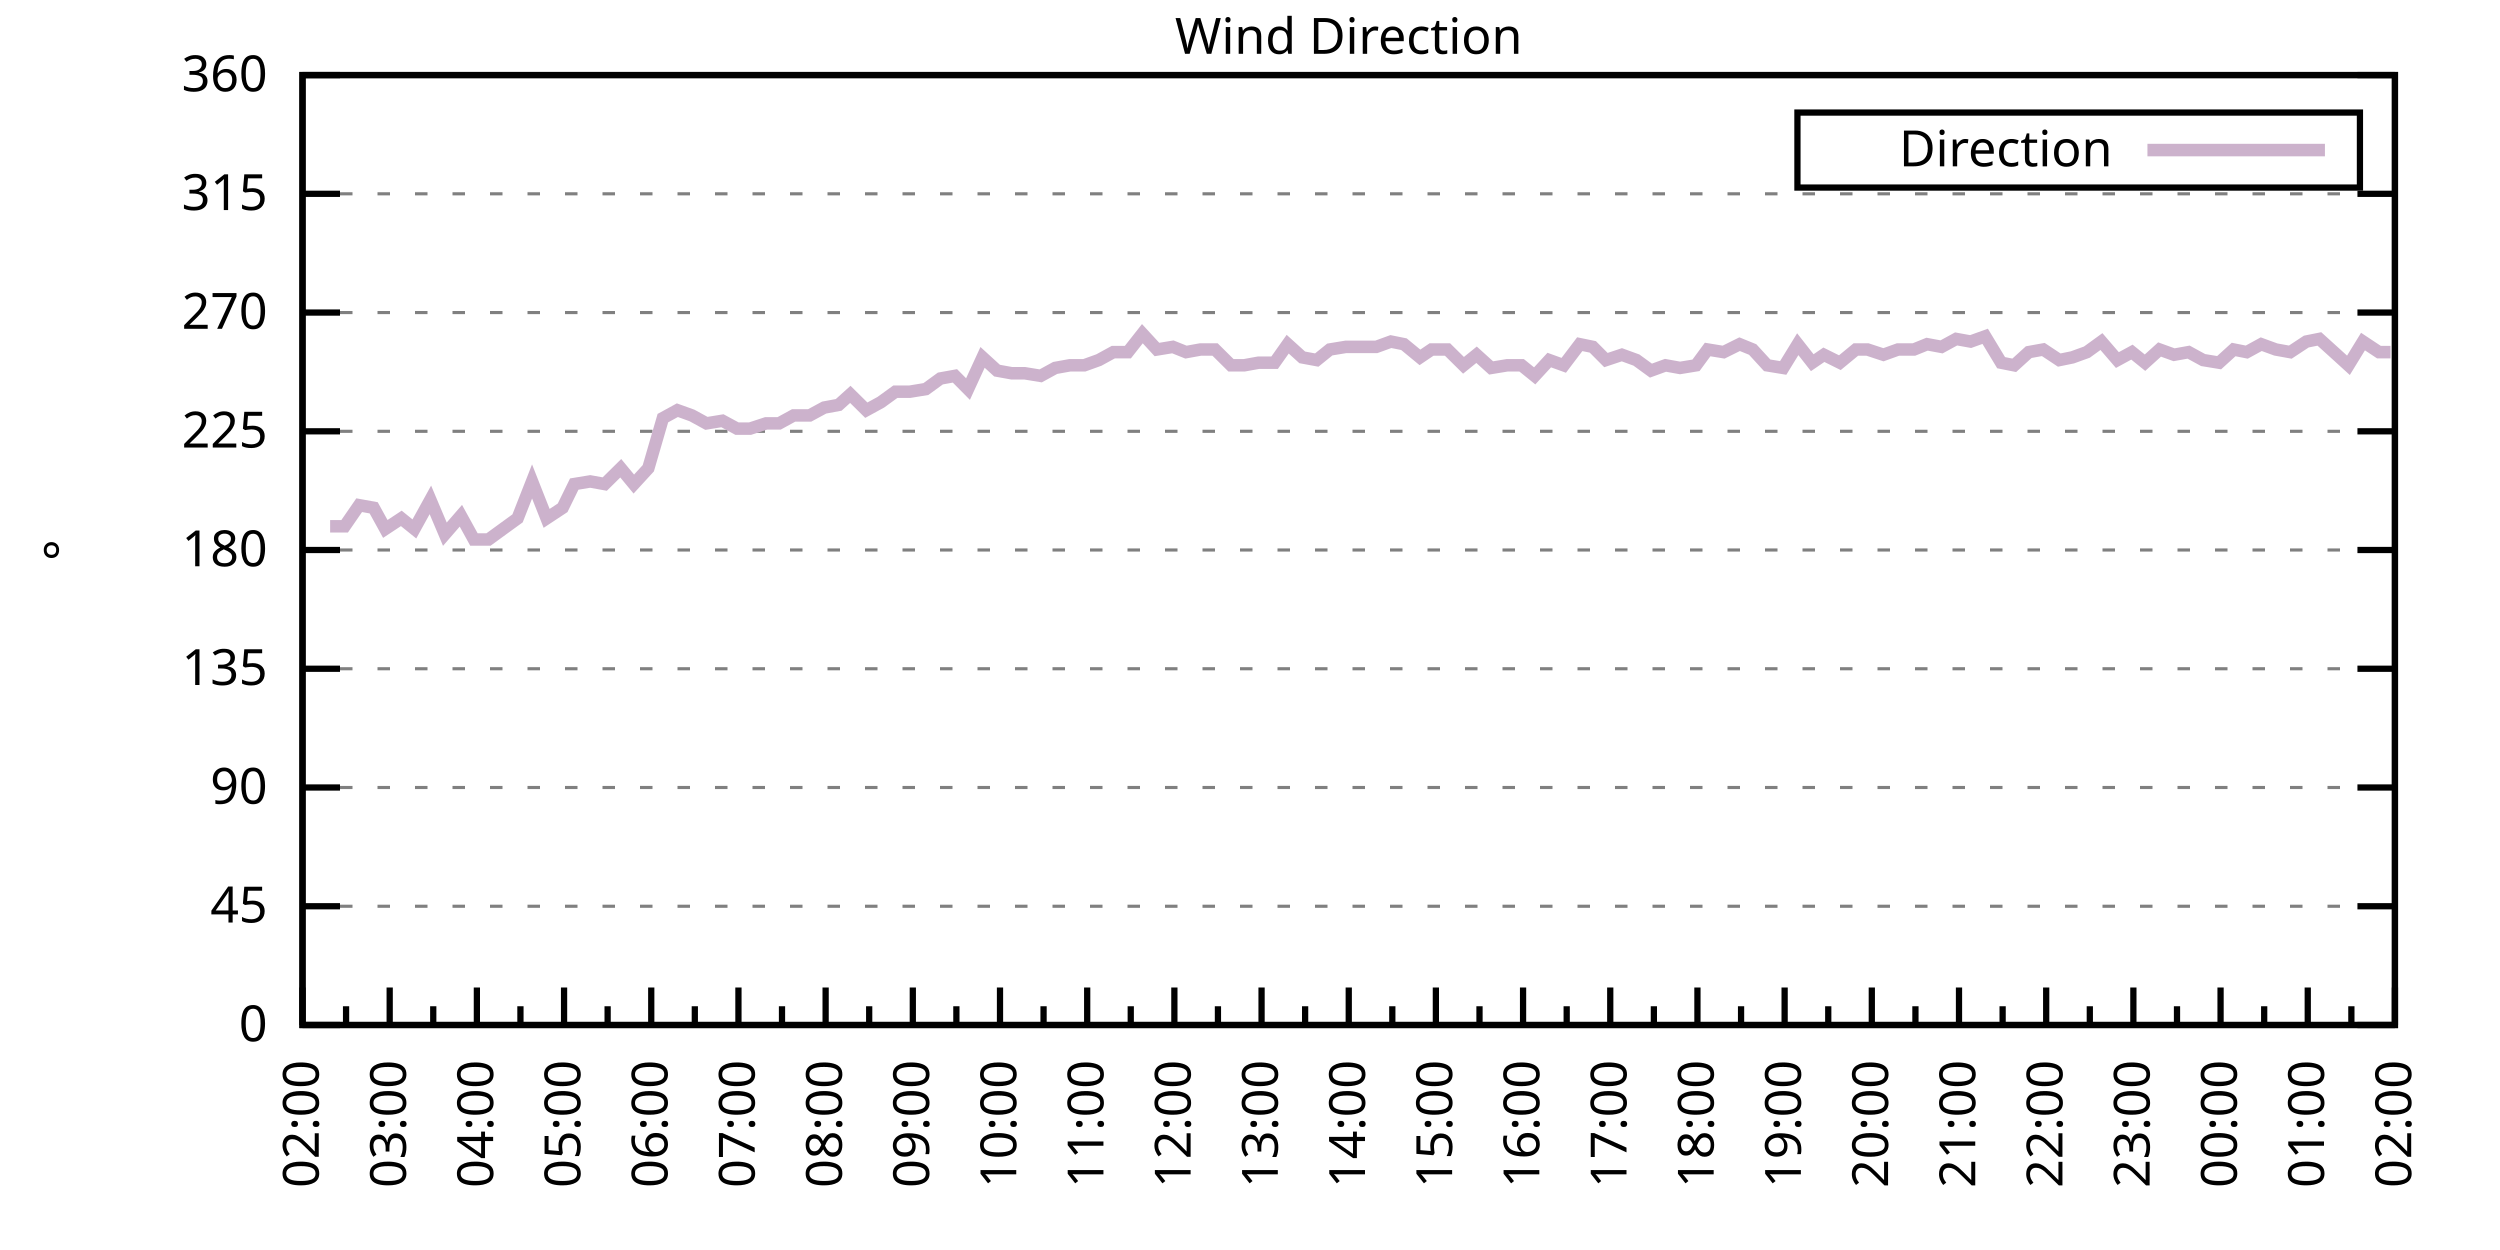
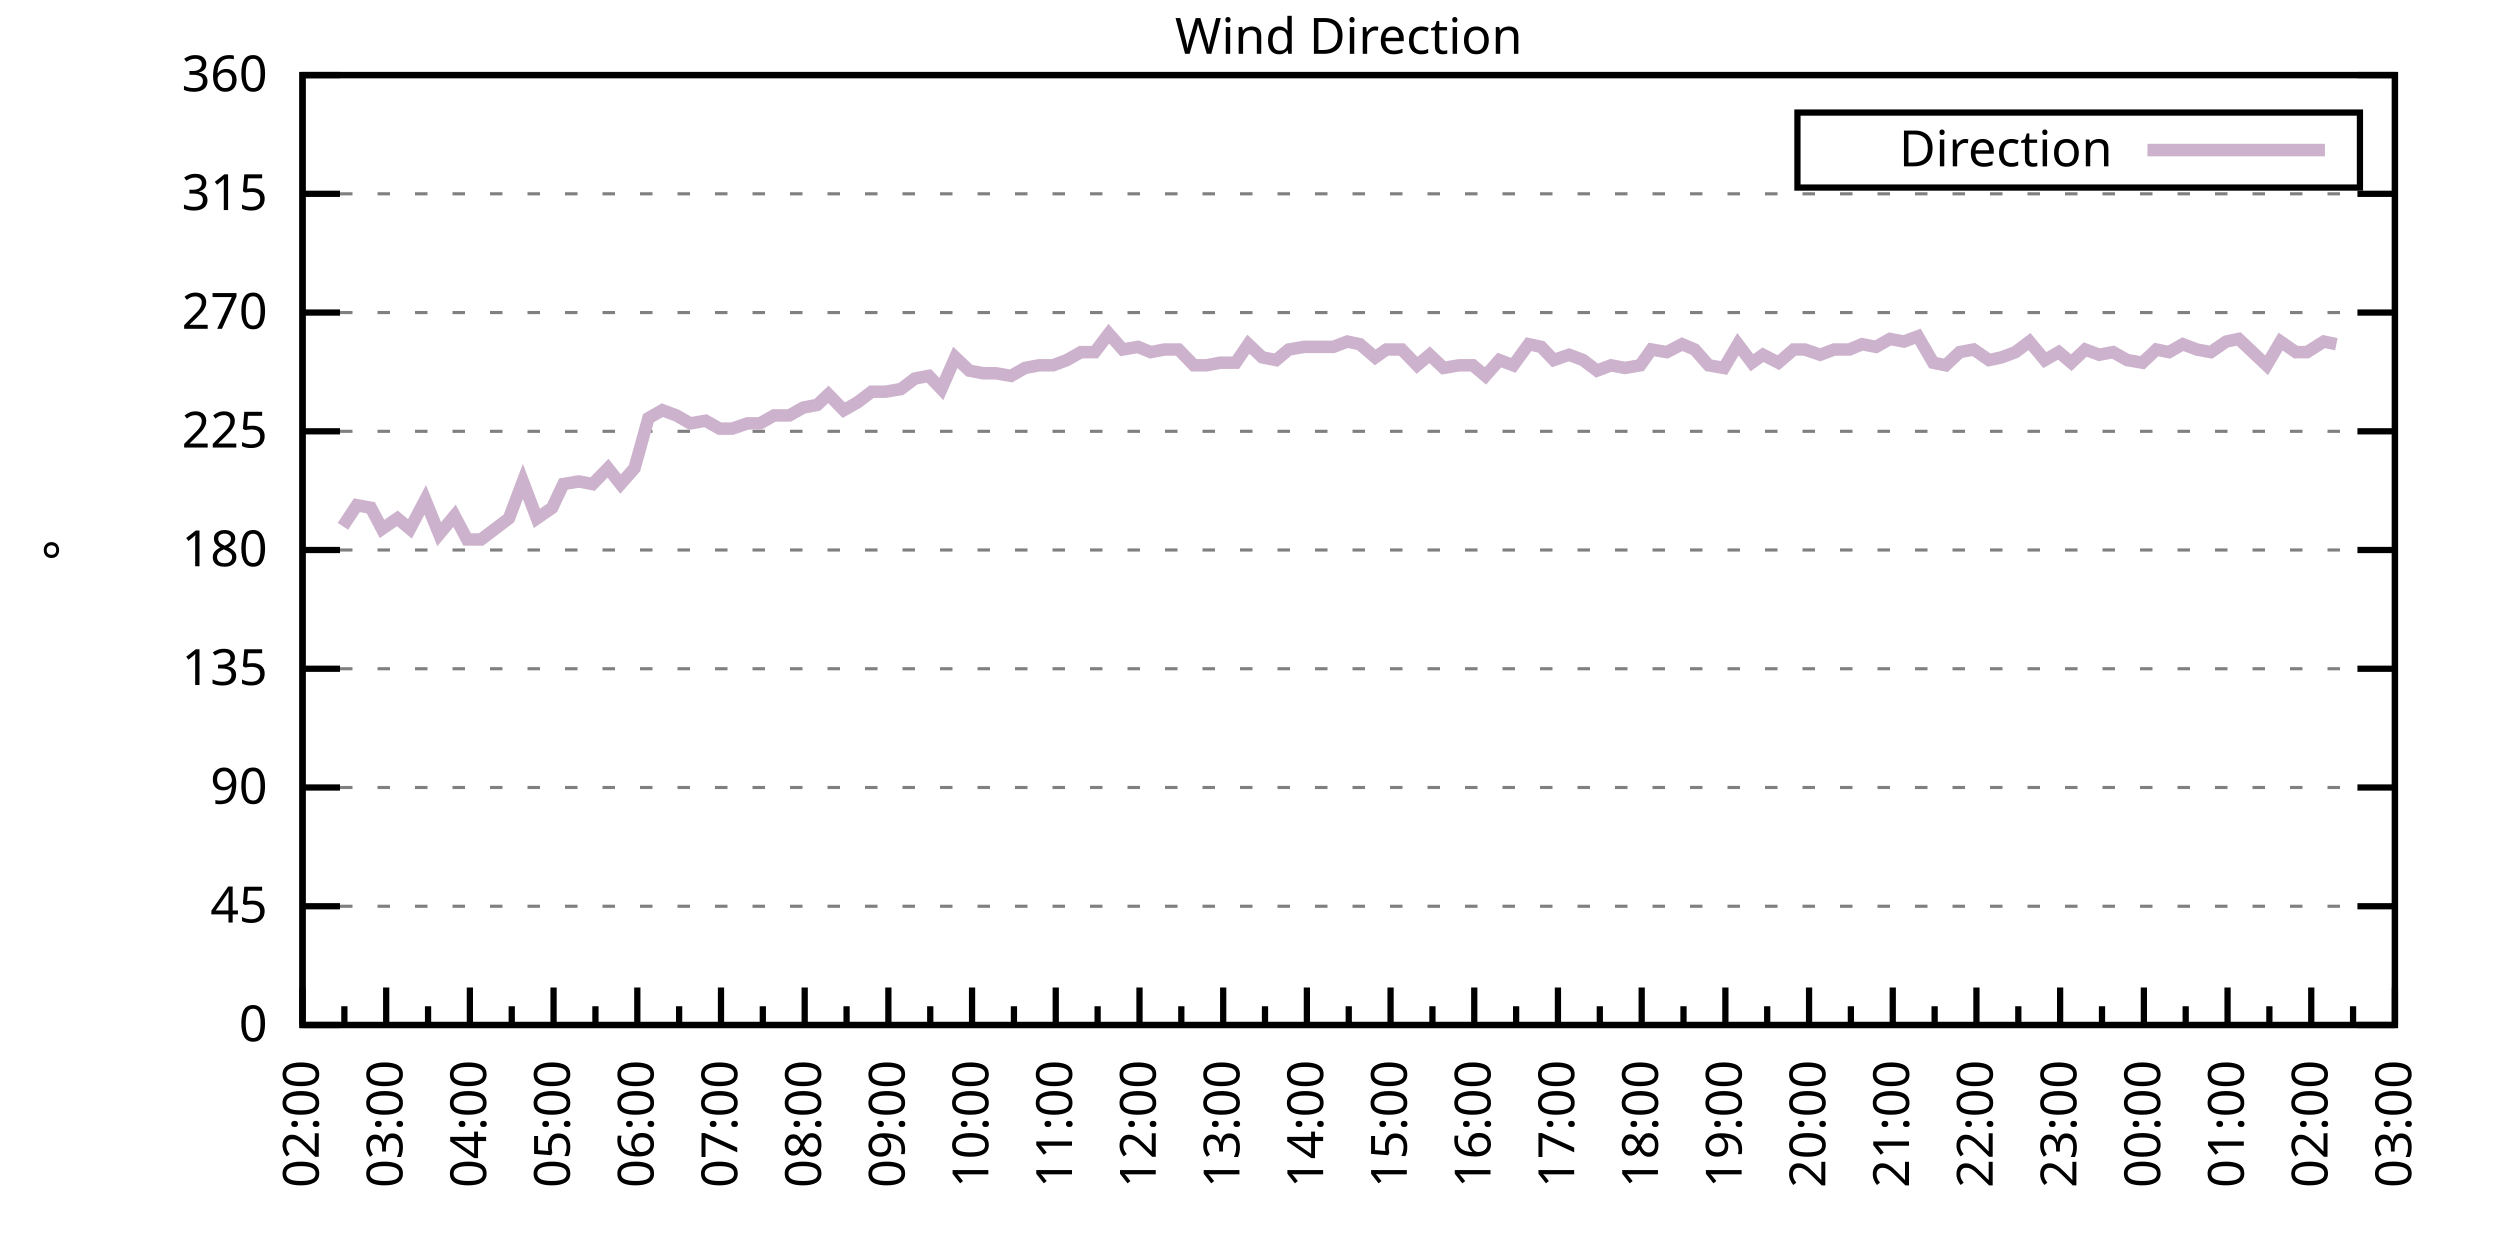
<svg xmlns="http://www.w3.org/2000/svg" xmlns:xlink="http://www.w3.org/1999/xlink" width="400" height="200" viewBox="0 0 400 200">
  <g id="gnuplot_canvas">
    <rect x="0" y="0" width="400" height="200" fill="none" />
    <defs>
      <circle id="gpDot" r="0.5" stroke-width="0.5" stroke="currentColor" />
      <path id="gpPt0" stroke-width="0.333" stroke="currentColor" d="M-1,0 h2 M0,-1 v2" />
      <path id="gpPt1" stroke-width="0.333" stroke="currentColor" d="M-1,-1 L1,1 M1,-1 L-1,1" />
      <path id="gpPt2" stroke-width="0.333" stroke="currentColor" d="M-1,0 L1,0 M0,-1 L0,1 M-1,-1 L1,1 M-1,1 L1,-1" />
      <rect id="gpPt3" stroke-width="0.333" stroke="currentColor" x="-1" y="-1" width="2" height="2" />
      <rect id="gpPt4" stroke-width="0.333" stroke="currentColor" fill="currentColor" x="-1" y="-1" width="2" height="2" />
      <circle id="gpPt5" stroke-width="0.333" stroke="currentColor" cx="0" cy="0" r="1" />
      <use xlink:href="#gpPt5" id="gpPt6" fill="currentColor" stroke="none" />
      <path id="gpPt7" stroke-width="0.333" stroke="currentColor" d="M0,-1.33 L-1.33,0.67 L1.33,0.67 z" />
      <use xlink:href="#gpPt7" id="gpPt8" fill="currentColor" stroke="none" />
      <use xlink:href="#gpPt7" id="gpPt9" stroke="currentColor" transform="rotate(180)" />
      <use xlink:href="#gpPt9" id="gpPt10" fill="currentColor" stroke="none" />
      <use xlink:href="#gpPt3" id="gpPt11" stroke="currentColor" transform="rotate(45)" />
      <use xlink:href="#gpPt11" id="gpPt12" fill="currentColor" stroke="none" />
      <path id="gpPt13" stroke-width="0.333" stroke="currentColor" d="M0,1.330 L1.265,0.411 L0.782,-1.067 L-0.782,-1.076 L-1.265,0.411 z" />
      <use xlink:href="#gpPt13" id="gpPt14" fill="currentColor" stroke="none" />
      <filter id="textbox" filterUnits="objectBoundingBox" x="0" y="0" height="1" width="1">
        <feFlood flood-color="white" flood-opacity="1" result="bgnd" />
        <feComposite in="SourceGraphic" in2="bgnd" operator="atop" />
      </filter>
      <filter id="greybox" filterUnits="objectBoundingBox" x="0" y="0" height="1" width="1">
        <feFlood flood-color="lightgrey" flood-opacity="1" result="grey" />
        <feComposite in="SourceGraphic" in2="grey" operator="atop" />
      </filter>
    </defs>
    <g fill="none" color="white" stroke="currentColor" stroke-width="1.00" stroke-linecap="butt" stroke-linejoin="miter">
</g>
    <g fill="none" color="black" stroke="currentColor" stroke-width="1.00" stroke-linecap="butt" stroke-linejoin="miter">
      <g stroke="none" shape-rendering="crispEdges">
        <polygon fill="rgb(255, 255, 255)" points="48.40,164.00 383.18,164.00 383.18,12.02 48.40,12.02 " />
      </g>
    </g>
    <g fill="none" color="black" stroke="currentColor" stroke-width="1.00" stroke-linecap="butt" stroke-linejoin="miter">
</g>
    <g fill="none" color="black" stroke="black" stroke-width="0.50" stroke-linecap="butt" stroke-linejoin="miter">
</g>
    <g fill="none" color="gray" stroke="currentColor" stroke-width="0.50" stroke-linecap="butt" stroke-linejoin="miter">
      <path stroke="gray" stroke-dasharray="2,4" class="gridline" d="M48.40,164.00 L383.19,164.00  " />
    </g>
    <g fill="none" color="gray" stroke="gray" stroke-width="1.00" stroke-linecap="butt" stroke-linejoin="miter">
</g>
    <g fill="none" color="black" stroke="currentColor" stroke-width="1.00" stroke-linecap="butt" stroke-linejoin="miter">
      <path stroke="black" d="M48.40,164.00 L54.40,164.00 M383.19,164.00 L377.19,164.00  " />
      <g transform="translate(42.80,166.60)" stroke="none" fill="black" font-family="Sans" font-size="8.00" text-anchor="end">
        <text>
          <tspan font-family="Sans"> 0</tspan>
        </text>
      </g>
    </g>
    <g fill="none" color="black" stroke="currentColor" stroke-width="1.00" stroke-linecap="butt" stroke-linejoin="miter">
</g>
    <g fill="none" color="black" stroke="black" stroke-width="0.50" stroke-linecap="butt" stroke-linejoin="miter">
</g>
    <g fill="none" color="gray" stroke="currentColor" stroke-width="0.50" stroke-linecap="butt" stroke-linejoin="miter">
      <path stroke="gray" stroke-dasharray="2,4" class="gridline" d="M48.40,145.00 L383.19,145.00  " />
    </g>
    <g fill="none" color="gray" stroke="gray" stroke-width="1.00" stroke-linecap="butt" stroke-linejoin="miter">
</g>
    <g fill="none" color="black" stroke="currentColor" stroke-width="1.00" stroke-linecap="butt" stroke-linejoin="miter">
      <path stroke="black" d="M48.40,145.00 L54.40,145.00 M383.19,145.00 L377.19,145.00  " />
      <g transform="translate(42.80,147.60)" stroke="none" fill="black" font-family="Sans" font-size="8.00" text-anchor="end">
        <text>
          <tspan font-family="Sans"> 45</tspan>
        </text>
      </g>
    </g>
    <g fill="none" color="black" stroke="currentColor" stroke-width="1.00" stroke-linecap="butt" stroke-linejoin="miter">
</g>
    <g fill="none" color="black" stroke="black" stroke-width="0.50" stroke-linecap="butt" stroke-linejoin="miter">
</g>
    <g fill="none" color="gray" stroke="currentColor" stroke-width="0.50" stroke-linecap="butt" stroke-linejoin="miter">
      <path stroke="gray" stroke-dasharray="2,4" class="gridline" d="M48.40,126.00 L383.19,126.00  " />
    </g>
    <g fill="none" color="gray" stroke="gray" stroke-width="1.00" stroke-linecap="butt" stroke-linejoin="miter">
</g>
    <g fill="none" color="black" stroke="currentColor" stroke-width="1.00" stroke-linecap="butt" stroke-linejoin="miter">
      <path stroke="black" d="M48.40,126.00 L54.40,126.00 M383.19,126.00 L377.19,126.00  " />
      <g transform="translate(42.80,128.60)" stroke="none" fill="black" font-family="Sans" font-size="8.00" text-anchor="end">
        <text>
          <tspan font-family="Sans"> 90</tspan>
        </text>
      </g>
    </g>
    <g fill="none" color="black" stroke="currentColor" stroke-width="1.00" stroke-linecap="butt" stroke-linejoin="miter">
</g>
    <g fill="none" color="black" stroke="black" stroke-width="0.50" stroke-linecap="butt" stroke-linejoin="miter">
</g>
    <g fill="none" color="gray" stroke="currentColor" stroke-width="0.50" stroke-linecap="butt" stroke-linejoin="miter">
      <path stroke="gray" stroke-dasharray="2,4" class="gridline" d="M48.40,107.00 L383.19,107.00  " />
    </g>
    <g fill="none" color="gray" stroke="gray" stroke-width="1.00" stroke-linecap="butt" stroke-linejoin="miter">
</g>
    <g fill="none" color="black" stroke="currentColor" stroke-width="1.00" stroke-linecap="butt" stroke-linejoin="miter">
      <path stroke="black" d="M48.40,107.00 L54.40,107.00 M383.19,107.00 L377.19,107.00  " />
      <g transform="translate(42.80,109.60)" stroke="none" fill="black" font-family="Sans" font-size="8.00" text-anchor="end">
        <text>
          <tspan font-family="Sans"> 135</tspan>
        </text>
      </g>
    </g>
    <g fill="none" color="black" stroke="currentColor" stroke-width="1.00" stroke-linecap="butt" stroke-linejoin="miter">
</g>
    <g fill="none" color="black" stroke="black" stroke-width="0.50" stroke-linecap="butt" stroke-linejoin="miter">
</g>
    <g fill="none" color="gray" stroke="currentColor" stroke-width="0.50" stroke-linecap="butt" stroke-linejoin="miter">
      <path stroke="gray" stroke-dasharray="2,4" class="gridline" d="M48.40,88.00 L383.19,88.00  " />
    </g>
    <g fill="none" color="gray" stroke="gray" stroke-width="1.00" stroke-linecap="butt" stroke-linejoin="miter">
</g>
    <g fill="none" color="black" stroke="currentColor" stroke-width="1.00" stroke-linecap="butt" stroke-linejoin="miter">
      <path stroke="black" d="M48.40,88.00 L54.40,88.00 M383.19,88.00 L377.19,88.00  " />
      <g transform="translate(42.80,90.60)" stroke="none" fill="black" font-family="Sans" font-size="8.00" text-anchor="end">
        <text>
          <tspan font-family="Sans"> 180</tspan>
        </text>
      </g>
    </g>
    <g fill="none" color="black" stroke="currentColor" stroke-width="1.00" stroke-linecap="butt" stroke-linejoin="miter">
</g>
    <g fill="none" color="black" stroke="black" stroke-width="0.50" stroke-linecap="butt" stroke-linejoin="miter">
</g>
    <g fill="none" color="gray" stroke="currentColor" stroke-width="0.50" stroke-linecap="butt" stroke-linejoin="miter">
      <path stroke="gray" stroke-dasharray="2,4" class="gridline" d="M48.40,69.01 L383.19,69.01  " />
    </g>
    <g fill="none" color="gray" stroke="gray" stroke-width="1.00" stroke-linecap="butt" stroke-linejoin="miter">
</g>
    <g fill="none" color="black" stroke="currentColor" stroke-width="1.00" stroke-linecap="butt" stroke-linejoin="miter">
      <path stroke="black" d="M48.40,69.01 L54.40,69.01 M383.19,69.01 L377.19,69.01  " />
      <g transform="translate(42.80,71.61)" stroke="none" fill="black" font-family="Sans" font-size="8.00" text-anchor="end">
        <text>
          <tspan font-family="Sans"> 225</tspan>
        </text>
      </g>
    </g>
    <g fill="none" color="black" stroke="currentColor" stroke-width="1.00" stroke-linecap="butt" stroke-linejoin="miter">
</g>
    <g fill="none" color="black" stroke="black" stroke-width="0.50" stroke-linecap="butt" stroke-linejoin="miter">
</g>
    <g fill="none" color="gray" stroke="currentColor" stroke-width="0.50" stroke-linecap="butt" stroke-linejoin="miter">
      <path stroke="gray" stroke-dasharray="2,4" class="gridline" d="M48.40,50.01 L383.19,50.01  " />
    </g>
    <g fill="none" color="gray" stroke="gray" stroke-width="1.00" stroke-linecap="butt" stroke-linejoin="miter">
</g>
    <g fill="none" color="black" stroke="currentColor" stroke-width="1.00" stroke-linecap="butt" stroke-linejoin="miter">
      <path stroke="black" d="M48.40,50.01 L54.40,50.01 M383.19,50.01 L377.19,50.01  " />
      <g transform="translate(42.80,52.61)" stroke="none" fill="black" font-family="Sans" font-size="8.00" text-anchor="end">
        <text>
          <tspan font-family="Sans"> 270</tspan>
        </text>
      </g>
    </g>
    <g fill="none" color="black" stroke="currentColor" stroke-width="1.00" stroke-linecap="butt" stroke-linejoin="miter">
</g>
    <g fill="none" color="black" stroke="black" stroke-width="0.50" stroke-linecap="butt" stroke-linejoin="miter">
</g>
    <g fill="none" color="gray" stroke="currentColor" stroke-width="0.50" stroke-linecap="butt" stroke-linejoin="miter">
      <path stroke="gray" stroke-dasharray="2,4" class="gridline" d="M48.40,31.01 L383.19,31.01  " />
    </g>
    <g fill="none" color="gray" stroke="gray" stroke-width="1.00" stroke-linecap="butt" stroke-linejoin="miter">
</g>
    <g fill="none" color="black" stroke="currentColor" stroke-width="1.00" stroke-linecap="butt" stroke-linejoin="miter">
      <path stroke="black" d="M48.40,31.01 L54.40,31.01 M383.19,31.01 L377.19,31.01  " />
      <g transform="translate(42.80,33.61)" stroke="none" fill="black" font-family="Sans" font-size="8.00" text-anchor="end">
        <text>
          <tspan font-family="Sans"> 315</tspan>
        </text>
      </g>
    </g>
    <g fill="none" color="black" stroke="currentColor" stroke-width="1.00" stroke-linecap="butt" stroke-linejoin="miter">
</g>
    <g fill="none" color="black" stroke="black" stroke-width="0.50" stroke-linecap="butt" stroke-linejoin="miter">
</g>
    <g fill="none" color="gray" stroke="currentColor" stroke-width="0.50" stroke-linecap="butt" stroke-linejoin="miter">
      <path stroke="gray" stroke-dasharray="2,4" class="gridline" d="M48.40,12.01 L383.19,12.01  " />
    </g>
    <g fill="none" color="gray" stroke="gray" stroke-width="1.00" stroke-linecap="butt" stroke-linejoin="miter">
</g>
    <g fill="none" color="black" stroke="currentColor" stroke-width="1.00" stroke-linecap="butt" stroke-linejoin="miter">
      <path stroke="black" d="M48.40,12.01 L54.40,12.01 M383.19,12.01 L377.19,12.01  " />
      <g transform="translate(42.80,14.61)" stroke="none" fill="black" font-family="Sans" font-size="8.00" text-anchor="end">
        <text>
          <tspan font-family="Sans"> 360</tspan>
        </text>
      </g>
    </g>
    <g fill="none" color="black" stroke="currentColor" stroke-width="1.00" stroke-linecap="butt" stroke-linejoin="miter">
      <path stroke="black" d="M48.40,164.00 L48.40,158.00  " />
      <g transform="translate(51.00,169.60) rotate(270)" stroke="none" fill="black" font-family="Sans" font-size="8.00" text-anchor="end">
        <text>
          <tspan font-family="Sans">02:00</tspan>
        </text>
      </g>
    </g>
    <g fill="none" color="black" stroke="currentColor" stroke-width="1.00" stroke-linecap="butt" stroke-linejoin="miter">
-       <path stroke="black" d="M55.37,164.00 L55.37,161.00 M62.35,164.00 L62.35,158.00  " />
-       <g transform="translate(64.95,169.60) rotate(270)" stroke="none" fill="black" font-family="Sans" font-size="8.00" text-anchor="end">
+       <path stroke="black" d="M55.10,164.00 L55.10,161.00 M61.79,164.00 L61.79,158.00  " />
+       <g transform="translate(64.39,169.60) rotate(270)" stroke="none" fill="black" font-family="Sans" font-size="8.00" text-anchor="end">
        <text>
          <tspan font-family="Sans">03:00</tspan>
        </text>
      </g>
    </g>
    <g fill="none" color="black" stroke="currentColor" stroke-width="1.00" stroke-linecap="butt" stroke-linejoin="miter">
-       <path stroke="black" d="M69.32,164.00 L69.32,161.00 M76.30,164.00 L76.30,158.00  " />
-       <g transform="translate(78.90,169.60) rotate(270)" stroke="none" fill="black" font-family="Sans" font-size="8.00" text-anchor="end">
+       <path stroke="black" d="M68.49,164.00 L68.49,161.00 M75.18,164.00 L75.18,158.00  " />
+       <g transform="translate(77.78,169.60) rotate(270)" stroke="none" fill="black" font-family="Sans" font-size="8.00" text-anchor="end">
        <text>
          <tspan font-family="Sans">04:00</tspan>
        </text>
      </g>
    </g>
    <g fill="none" color="black" stroke="currentColor" stroke-width="1.00" stroke-linecap="butt" stroke-linejoin="miter">
-       <path stroke="black" d="M83.27,164.00 L83.27,161.00 M90.25,164.00 L90.25,158.00  " />
-       <g transform="translate(92.85,169.60) rotate(270)" stroke="none" fill="black" font-family="Sans" font-size="8.00" text-anchor="end">
+       <path stroke="black" d="M81.88,164.00 L81.88,161.00 M88.57,164.00 L88.57,158.00  " />
+       <g transform="translate(91.17,169.60) rotate(270)" stroke="none" fill="black" font-family="Sans" font-size="8.00" text-anchor="end">
        <text>
          <tspan font-family="Sans">05:00</tspan>
        </text>
      </g>
    </g>
    <g fill="none" color="black" stroke="currentColor" stroke-width="1.00" stroke-linecap="butt" stroke-linejoin="miter">
-       <path stroke="black" d="M97.22,164.00 L97.22,161.00 M104.20,164.00 L104.20,158.00  " />
-       <g transform="translate(106.80,169.60) rotate(270)" stroke="none" fill="black" font-family="Sans" font-size="8.00" text-anchor="end">
+       <path stroke="black" d="M95.27,164.00 L95.27,161.00 M101.97,164.00 L101.97,158.00  " />
+       <g transform="translate(104.57,169.60) rotate(270)" stroke="none" fill="black" font-family="Sans" font-size="8.00" text-anchor="end">
        <text>
          <tspan font-family="Sans">06:00</tspan>
        </text>
      </g>
    </g>
    <g fill="none" color="black" stroke="currentColor" stroke-width="1.00" stroke-linecap="butt" stroke-linejoin="miter">
-       <path stroke="black" d="M111.17,164.00 L111.17,161.00 M118.15,164.00 L118.15,158.00  " />
-       <g transform="translate(120.75,169.60) rotate(270)" stroke="none" fill="black" font-family="Sans" font-size="8.00" text-anchor="end">
+       <path stroke="black" d="M108.66,164.00 L108.66,161.00 M115.36,164.00 L115.36,158.00  " />
+       <g transform="translate(117.96,169.60) rotate(270)" stroke="none" fill="black" font-family="Sans" font-size="8.00" text-anchor="end">
        <text>
          <tspan font-family="Sans">07:00</tspan>
        </text>
      </g>
    </g>
    <g fill="none" color="black" stroke="currentColor" stroke-width="1.00" stroke-linecap="butt" stroke-linejoin="miter">
-       <path stroke="black" d="M125.12,164.00 L125.12,161.00 M132.10,164.00 L132.10,158.00  " />
-       <g transform="translate(134.70,169.60) rotate(270)" stroke="none" fill="black" font-family="Sans" font-size="8.00" text-anchor="end">
+       <path stroke="black" d="M122.05,164.00 L122.05,161.00 M128.75,164.00 L128.75,158.00  " />
+       <g transform="translate(131.35,169.60) rotate(270)" stroke="none" fill="black" font-family="Sans" font-size="8.00" text-anchor="end">
        <text>
          <tspan font-family="Sans">08:00</tspan>
        </text>
      </g>
    </g>
    <g fill="none" color="black" stroke="currentColor" stroke-width="1.00" stroke-linecap="butt" stroke-linejoin="miter">
-       <path stroke="black" d="M139.07,164.00 L139.07,161.00 M146.05,164.00 L146.05,158.00  " />
-       <g transform="translate(148.65,169.60) rotate(270)" stroke="none" fill="black" font-family="Sans" font-size="8.00" text-anchor="end">
+       <path stroke="black" d="M135.45,164.00 L135.45,161.00 M142.14,164.00 L142.14,158.00  " />
+       <g transform="translate(144.74,169.60) rotate(270)" stroke="none" fill="black" font-family="Sans" font-size="8.00" text-anchor="end">
        <text>
          <tspan font-family="Sans">09:00</tspan>
        </text>
      </g>
    </g>
    <g fill="none" color="black" stroke="currentColor" stroke-width="1.00" stroke-linecap="butt" stroke-linejoin="miter">
-       <path stroke="black" d="M153.02,164.00 L153.02,161.00 M160.00,164.00 L160.00,158.00  " />
-       <g transform="translate(162.60,169.60) rotate(270)" stroke="none" fill="black" font-family="Sans" font-size="8.00" text-anchor="end">
+       <path stroke="black" d="M148.84,164.00 L148.84,161.00 M155.53,164.00 L155.53,158.00  " />
+       <g transform="translate(158.13,169.60) rotate(270)" stroke="none" fill="black" font-family="Sans" font-size="8.00" text-anchor="end">
        <text>
          <tspan font-family="Sans">10:00</tspan>
        </text>
      </g>
    </g>
    <g fill="none" color="black" stroke="currentColor" stroke-width="1.00" stroke-linecap="butt" stroke-linejoin="miter">
-       <path stroke="black" d="M166.97,164.00 L166.97,161.00 M173.95,164.00 L173.95,158.00  " />
-       <g transform="translate(176.55,169.60) rotate(270)" stroke="none" fill="black" font-family="Sans" font-size="8.00" text-anchor="end">
+       <path stroke="black" d="M162.23,164.00 L162.23,161.00 M168.92,164.00 L168.92,158.00  " />
+       <g transform="translate(171.52,169.60) rotate(270)" stroke="none" fill="black" font-family="Sans" font-size="8.00" text-anchor="end">
        <text>
          <tspan font-family="Sans">11:00</tspan>
        </text>
      </g>
    </g>
    <g fill="none" color="black" stroke="currentColor" stroke-width="1.00" stroke-linecap="butt" stroke-linejoin="miter">
-       <path stroke="black" d="M180.92,164.00 L180.92,161.00 M187.90,164.00 L187.90,158.00  " />
-       <g transform="translate(190.50,169.60) rotate(270)" stroke="none" fill="black" font-family="Sans" font-size="8.00" text-anchor="end">
+       <path stroke="black" d="M175.62,164.00 L175.62,161.00 M182.32,164.00 L182.32,158.00  " />
+       <g transform="translate(184.92,169.60) rotate(270)" stroke="none" fill="black" font-family="Sans" font-size="8.00" text-anchor="end">
        <text>
          <tspan font-family="Sans">12:00</tspan>
        </text>
      </g>
    </g>
    <g fill="none" color="black" stroke="currentColor" stroke-width="1.00" stroke-linecap="butt" stroke-linejoin="miter">
-       <path stroke="black" d="M194.87,164.00 L194.87,161.00 M201.85,164.00 L201.85,158.00  " />
-       <g transform="translate(204.45,169.60) rotate(270)" stroke="none" fill="black" font-family="Sans" font-size="8.00" text-anchor="end">
+       <path stroke="black" d="M189.01,164.00 L189.01,161.00 M195.71,164.00 L195.71,158.00  " />
+       <g transform="translate(198.31,169.60) rotate(270)" stroke="none" fill="black" font-family="Sans" font-size="8.00" text-anchor="end">
        <text>
          <tspan font-family="Sans">13:00</tspan>
        </text>
      </g>
    </g>
    <g fill="none" color="black" stroke="currentColor" stroke-width="1.00" stroke-linecap="butt" stroke-linejoin="miter">
-       <path stroke="black" d="M208.82,164.00 L208.82,161.00 M215.80,164.00 L215.80,158.00  " />
-       <g transform="translate(218.40,169.60) rotate(270)" stroke="none" fill="black" font-family="Sans" font-size="8.00" text-anchor="end">
+       <path stroke="black" d="M202.40,164.00 L202.40,161.00 M209.10,164.00 L209.10,158.00  " />
+       <g transform="translate(211.70,169.60) rotate(270)" stroke="none" fill="black" font-family="Sans" font-size="8.00" text-anchor="end">
        <text>
          <tspan font-family="Sans">14:00</tspan>
        </text>
      </g>
    </g>
    <g fill="none" color="black" stroke="currentColor" stroke-width="1.00" stroke-linecap="butt" stroke-linejoin="miter">
-       <path stroke="black" d="M222.77,164.00 L222.77,161.00 M229.74,164.00 L229.74,158.00  " />
-       <g transform="translate(232.34,169.60) rotate(270)" stroke="none" fill="black" font-family="Sans" font-size="8.00" text-anchor="end">
+       <path stroke="black" d="M215.80,164.00 L215.80,161.00 M222.49,164.00 L222.49,158.00  " />
+       <g transform="translate(225.09,169.60) rotate(270)" stroke="none" fill="black" font-family="Sans" font-size="8.00" text-anchor="end">
        <text>
          <tspan font-family="Sans">15:00</tspan>
        </text>
      </g>
    </g>
    <g fill="none" color="black" stroke="currentColor" stroke-width="1.00" stroke-linecap="butt" stroke-linejoin="miter">
-       <path stroke="black" d="M236.72,164.00 L236.72,161.00 M243.69,164.00 L243.69,158.00  " />
-       <g transform="translate(246.29,169.60) rotate(270)" stroke="none" fill="black" font-family="Sans" font-size="8.00" text-anchor="end">
+       <path stroke="black" d="M229.19,164.00 L229.19,161.00 M235.88,164.00 L235.88,158.00  " />
+       <g transform="translate(238.48,169.60) rotate(270)" stroke="none" fill="black" font-family="Sans" font-size="8.00" text-anchor="end">
        <text>
          <tspan font-family="Sans">16:00</tspan>
        </text>
      </g>
    </g>
    <g fill="none" color="black" stroke="currentColor" stroke-width="1.00" stroke-linecap="butt" stroke-linejoin="miter">
-       <path stroke="black" d="M250.67,164.00 L250.67,161.00 M257.64,164.00 L257.64,158.00  " />
-       <g transform="translate(260.24,169.60) rotate(270)" stroke="none" fill="black" font-family="Sans" font-size="8.00" text-anchor="end">
+       <path stroke="black" d="M242.58,164.00 L242.58,161.00 M249.27,164.00 L249.27,158.00  " />
+       <g transform="translate(251.87,169.60) rotate(270)" stroke="none" fill="black" font-family="Sans" font-size="8.00" text-anchor="end">
        <text>
          <tspan font-family="Sans">17:00</tspan>
        </text>
      </g>
    </g>
    <g fill="none" color="black" stroke="currentColor" stroke-width="1.00" stroke-linecap="butt" stroke-linejoin="miter">
-       <path stroke="black" d="M264.62,164.00 L264.62,161.00 M271.59,164.00 L271.59,158.00  " />
-       <g transform="translate(274.19,169.60) rotate(270)" stroke="none" fill="black" font-family="Sans" font-size="8.00" text-anchor="end">
+       <path stroke="black" d="M255.97,164.00 L255.97,161.00 M262.67,164.00 L262.67,158.00  " />
+       <g transform="translate(265.27,169.60) rotate(270)" stroke="none" fill="black" font-family="Sans" font-size="8.00" text-anchor="end">
        <text>
          <tspan font-family="Sans">18:00</tspan>
        </text>
      </g>
    </g>
    <g fill="none" color="black" stroke="currentColor" stroke-width="1.00" stroke-linecap="butt" stroke-linejoin="miter">
-       <path stroke="black" d="M278.57,164.00 L278.57,161.00 M285.54,164.00 L285.54,158.00  " />
-       <g transform="translate(288.14,169.60) rotate(270)" stroke="none" fill="black" font-family="Sans" font-size="8.00" text-anchor="end">
+       <path stroke="black" d="M269.36,164.00 L269.36,161.00 M276.06,164.00 L276.06,158.00  " />
+       <g transform="translate(278.66,169.60) rotate(270)" stroke="none" fill="black" font-family="Sans" font-size="8.00" text-anchor="end">
        <text>
          <tspan font-family="Sans">19:00</tspan>
        </text>
      </g>
    </g>
    <g fill="none" color="black" stroke="currentColor" stroke-width="1.00" stroke-linecap="butt" stroke-linejoin="miter">
-       <path stroke="black" d="M292.52,164.00 L292.52,161.00 M299.49,164.00 L299.49,158.00  " />
-       <g transform="translate(302.09,169.60) rotate(270)" stroke="none" fill="black" font-family="Sans" font-size="8.00" text-anchor="end">
+       <path stroke="black" d="M282.75,164.00 L282.75,161.00 M289.45,164.00 L289.45,158.00  " />
+       <g transform="translate(292.05,169.60) rotate(270)" stroke="none" fill="black" font-family="Sans" font-size="8.00" text-anchor="end">
        <text>
          <tspan font-family="Sans">20:00</tspan>
        </text>
      </g>
    </g>
    <g fill="none" color="black" stroke="currentColor" stroke-width="1.00" stroke-linecap="butt" stroke-linejoin="miter">
-       <path stroke="black" d="M306.47,164.00 L306.47,161.00 M313.44,164.00 L313.44,158.00  " />
-       <g transform="translate(316.04,169.60) rotate(270)" stroke="none" fill="black" font-family="Sans" font-size="8.00" text-anchor="end">
+       <path stroke="black" d="M296.14,164.00 L296.14,161.00 M302.84,164.00 L302.84,158.00  " />
+       <g transform="translate(305.44,169.60) rotate(270)" stroke="none" fill="black" font-family="Sans" font-size="8.00" text-anchor="end">
        <text>
          <tspan font-family="Sans">21:00</tspan>
        </text>
      </g>
    </g>
    <g fill="none" color="black" stroke="currentColor" stroke-width="1.00" stroke-linecap="butt" stroke-linejoin="miter">
-       <path stroke="black" d="M320.42,164.00 L320.42,161.00 M327.39,164.00 L327.39,158.00  " />
-       <g transform="translate(329.99,169.60) rotate(270)" stroke="none" fill="black" font-family="Sans" font-size="8.00" text-anchor="end">
+       <path stroke="black" d="M309.54,164.00 L309.54,161.00 M316.23,164.00 L316.23,158.00  " />
+       <g transform="translate(318.83,169.60) rotate(270)" stroke="none" fill="black" font-family="Sans" font-size="8.00" text-anchor="end">
        <text>
          <tspan font-family="Sans">22:00</tspan>
        </text>
      </g>
    </g>
    <g fill="none" color="black" stroke="currentColor" stroke-width="1.00" stroke-linecap="butt" stroke-linejoin="miter">
-       <path stroke="black" d="M334.37,164.00 L334.37,161.00 M341.34,164.00 L341.34,158.00  " />
-       <g transform="translate(343.94,169.60) rotate(270)" stroke="none" fill="black" font-family="Sans" font-size="8.00" text-anchor="end">
+       <path stroke="black" d="M322.93,164.00 L322.93,161.00 M329.62,164.00 L329.62,158.00  " />
+       <g transform="translate(332.22,169.60) rotate(270)" stroke="none" fill="black" font-family="Sans" font-size="8.00" text-anchor="end">
        <text>
          <tspan font-family="Sans">23:00</tspan>
        </text>
      </g>
    </g>
    <g fill="none" color="black" stroke="currentColor" stroke-width="1.00" stroke-linecap="butt" stroke-linejoin="miter">
-       <path stroke="black" d="M348.32,164.00 L348.32,161.00 M355.29,164.00 L355.29,158.00  " />
-       <g transform="translate(357.89,169.60) rotate(270)" stroke="none" fill="black" font-family="Sans" font-size="8.00" text-anchor="end">
+       <path stroke="black" d="M336.32,164.00 L336.32,161.00 M343.02,164.00 L343.02,158.00  " />
+       <g transform="translate(345.62,169.60) rotate(270)" stroke="none" fill="black" font-family="Sans" font-size="8.00" text-anchor="end">
        <text>
          <tspan font-family="Sans">00:00</tspan>
        </text>
      </g>
    </g>
    <g fill="none" color="black" stroke="currentColor" stroke-width="1.00" stroke-linecap="butt" stroke-linejoin="miter">
-       <path stroke="black" d="M362.27,164.00 L362.27,161.00 M369.24,164.00 L369.24,158.00  " />
-       <g transform="translate(371.84,169.60) rotate(270)" stroke="none" fill="black" font-family="Sans" font-size="8.00" text-anchor="end">
+       <path stroke="black" d="M349.71,164.00 L349.71,161.00 M356.41,164.00 L356.41,158.00  " />
+       <g transform="translate(359.01,169.60) rotate(270)" stroke="none" fill="black" font-family="Sans" font-size="8.00" text-anchor="end">
        <text>
          <tspan font-family="Sans">01:00</tspan>
        </text>
      </g>
    </g>
    <g fill="none" color="black" stroke="currentColor" stroke-width="1.00" stroke-linecap="butt" stroke-linejoin="miter">
-       <path stroke="black" d="M376.22,164.00 L376.22,161.00 M383.19,164.00 L383.19,158.00  " />
+       <path stroke="black" d="M363.10,164.00 L363.10,161.00 M369.80,164.00 L369.80,158.00  " />
+       <g transform="translate(372.40,169.60) rotate(270)" stroke="none" fill="black" font-family="Sans" font-size="8.00" text-anchor="end">
+         <text>
+           <tspan font-family="Sans">02:00</tspan>
+         </text>
+       </g>
+     </g>
+     <g fill="none" color="black" stroke="currentColor" stroke-width="1.00" stroke-linecap="butt" stroke-linejoin="miter">
+       <path stroke="black" d="M376.49,164.00 L376.49,161.00 M383.19,164.00 L383.19,158.00  " />
      <g transform="translate(385.79,169.60) rotate(270)" stroke="none" fill="black" font-family="Sans" font-size="8.00" text-anchor="end">
        <text>
-           <tspan font-family="Sans">02:00</tspan>
+           <tspan font-family="Sans">03:00</tspan>
        </text>
      </g>
    </g>
    <g fill="none" color="black" stroke="currentColor" stroke-width="1.00" stroke-linecap="butt" stroke-linejoin="miter">
</g>
    <g fill="none" color="black" stroke="currentColor" stroke-width="1.00" stroke-linecap="butt" stroke-linejoin="miter">
      <path stroke="black" d="M48.40,12.01 L48.40,164.00 L383.19,164.00 L383.19,12.01 L48.40,12.01 Z  " />
    </g>
    <g fill="none" color="black" stroke="currentColor" stroke-width="1.00" stroke-linecap="butt" stroke-linejoin="miter">
      <g transform="translate(12.80,88.01) rotate(270)" stroke="none" fill="black" font-family="Sans" font-size="8.00" text-anchor="middle">
        <text>
          <tspan font-family="Sans">°</tspan>
        </text>
      </g>
    </g>
    <g fill="none" color="black" stroke="currentColor" stroke-width="1.00" stroke-linecap="butt" stroke-linejoin="miter">
</g>
    <g fill="none" color="black" stroke="currentColor" stroke-width="1.00" stroke-linecap="butt" stroke-linejoin="miter">
      <path stroke="black" d="M287.59,30.01 L287.59,18.01 L377.59,18.01 L377.59,30.01 L287.59,30.01 Z  " />
    </g>
    <g id="Wind_direction_plot_1">
      <g fill="none" color="white" stroke="black" stroke-width="2.00" stroke-linecap="butt" stroke-linejoin="miter">
</g>
      <g fill="none" color="black" stroke="currentColor" stroke-width="2.00" stroke-linecap="butt" stroke-linejoin="miter">
        <g transform="translate(337.99,26.61)" stroke="none" fill="black" font-family="Sans" font-size="8.00" text-anchor="end">
          <text>
            <tspan font-family="Sans">Direction</tspan>
          </text>
        </g>
      </g>
      <g fill="none" color="black" stroke="currentColor" stroke-width="2.00" stroke-linecap="butt" stroke-linejoin="miter">
-         <path stroke="rgb(204, 178, 204)" d="M343.59,24.01 L371.99,24.01 M52.82,84.21 L55.14,84.21 L57.47,80.83 L59.79,81.25 L61.65,84.63 L64.21,82.94   L66.30,84.63 L68.86,79.98 L71.18,85.47 L73.74,82.52 L75.83,86.32 L78.16,86.32 L80.48,84.63 L82.81,82.94   L85.13,77.03 L87.46,82.94 L90.02,81.25 L91.88,77.45 L94.43,77.03 L96.76,77.45 L99.32,74.92 L101.41,77.45   L103.73,74.92 L106.06,66.90 L108.38,65.63 L110.71,66.47 L113.03,67.74 L115.59,67.32 L117.92,68.58 L120.01,68.58   L122.57,67.74 L124.66,67.74 L126.98,66.47 L129.54,66.47 L131.87,65.21 L134.19,64.78 L136.05,63.10 L138.61,65.63   L140.93,64.36 L143.26,62.67 L145.58,62.67 L148.14,62.25 L150.46,60.56 L152.79,60.14 L154.88,62.25 L157.21,57.18   L159.53,59.30 L161.86,59.72 L163.95,59.72 L166.51,60.14 L168.83,58.87 L171.16,58.45 L173.48,58.45 L175.81,57.61   L178.13,56.34 L180.46,56.34 L182.78,53.39 L185.11,55.92 L187.66,55.50 L189.76,56.34 L192.08,55.92 L194.41,55.92   L196.96,58.45 L199.06,58.45 L201.38,58.03 L203.94,58.03 L206.03,55.07 L208.36,57.18 L210.68,57.61 L212.77,55.92   L215.33,55.50 L217.42,55.50 L220.21,55.50 L222.54,54.65 L224.63,55.07 L227.19,57.18 L229.05,55.92 L231.60,55.92   L234.16,58.45 L236.25,56.76 L238.58,58.87 L241.14,58.45 L243.46,58.45 L245.55,60.14 L247.88,57.61 L250.20,58.45   L252.76,55.07 L254.85,55.50 L256.95,57.61 L259.50,56.76 L261.83,57.61 L264.15,59.30 L266.48,58.45 L268.80,58.87   L271.36,58.45 L273.22,55.92 L275.78,56.34 L278.34,55.07 L280.43,55.92 L282.75,58.45 L285.31,58.87 L287.64,55.07   L289.96,58.03 L291.82,56.76 L294.38,58.03 L296.94,55.92 L298.80,55.92 L301.35,56.76 L303.68,55.92 L306.23,55.92   L308.33,55.07 L310.65,55.50 L312.98,54.23 L315.30,54.65 L317.63,53.81 L320.18,58.03 L322.28,58.45 L324.60,56.34   L326.93,55.92 L329.48,57.61 L331.58,57.18 L333.90,56.34 L336.23,54.65 L338.78,57.61 L341.11,56.34 L343.20,58.03   L345.53,55.92 L347.85,56.76 L350.18,56.34 L352.50,57.61 L355.06,58.03 L357.38,55.92 L359.48,56.34 L361.80,55.07   L364.13,55.92 L366.45,56.34 L369.01,54.65 L371.10,54.23 L373.43,56.34 L375.75,58.45 L378.08,54.65 L380.63,56.34   L382.49,56.34  " />
+         <path stroke="rgb(204, 178, 204)" d="M343.59,24.01 L371.99,24.01 M54.87,84.21 L57.10,80.83 L59.34,81.25 L61.12,84.63 L63.58,82.94 L65.59,84.63   L68.04,79.98 L70.27,85.47 L72.73,82.52 L74.74,86.32 L76.97,86.32 L79.20,84.63 L81.43,82.94 L83.66,77.03   L85.90,82.94 L88.35,81.25 L90.14,77.45 L92.59,77.03 L94.82,77.45 L97.28,74.92 L99.29,77.45 L101.52,74.92   L103.75,66.90 L105.98,65.63 L108.22,66.47 L110.45,67.74 L112.90,67.32 L115.13,68.58 L117.14,68.58 L119.60,67.74   L121.61,67.74 L123.84,66.47 L126.29,66.47 L128.53,65.21 L130.76,64.78 L132.54,63.10 L135.00,65.63 L137.23,64.36   L139.46,62.67 L141.69,62.67 L144.15,62.25 L146.38,60.56 L148.61,60.14 L150.62,62.25 L152.85,57.18 L155.09,59.30   L157.32,59.72 L159.33,59.72 L161.78,60.14 L164.01,58.87 L166.25,58.45 L168.48,58.45 L170.71,57.61 L172.94,56.34   L175.17,56.34 L177.41,53.39 L179.64,55.92 L182.09,55.50 L184.10,56.34 L186.33,55.92 L188.57,55.92 L191.02,58.45   L193.03,58.45 L195.26,58.03 L197.72,58.03 L199.73,55.07 L201.96,57.18 L204.19,57.61 L206.20,55.92 L208.65,55.50   L210.66,55.50 L213.34,55.50 L215.57,54.65 L217.58,55.07 L220.04,57.18 L221.82,55.92 L224.28,55.92 L226.73,58.45   L228.74,56.76 L230.97,58.87 L233.43,58.45 L235.66,58.45 L237.67,60.14 L239.90,57.61 L242.13,58.45 L244.59,55.07   L246.60,55.50 L248.60,57.61 L251.06,56.76 L253.29,57.61 L255.52,59.30 L257.76,58.45 L259.99,58.87 L262.44,58.45   L264.23,55.92 L266.68,56.34 L269.14,55.07 L271.15,55.92 L273.38,58.45 L275.83,58.87 L278.07,55.07 L280.30,58.03   L282.08,56.76 L284.54,58.03 L286.99,55.92 L288.78,55.92 L291.23,56.76 L293.47,55.92 L295.92,55.92 L297.93,55.07   L300.16,55.50 L302.39,54.23 L304.63,54.65 L306.86,53.81 L309.31,58.03 L311.32,58.45 L313.55,56.34 L315.79,55.92   L318.24,57.61 L320.25,57.18 L322.48,56.34 L324.71,54.65 L327.17,57.61 L329.40,56.34 L331.41,58.03 L333.64,55.92   L335.87,56.76 L338.10,56.34 L340.34,57.61 L342.79,58.03 L345.02,55.92 L347.03,56.34 L349.26,55.07 L351.50,55.92   L353.73,56.34 L356.18,54.65 L358.19,54.23 L360.42,56.34 L362.66,58.45 L364.89,54.65 L367.34,56.34 L369.13,56.34   L371.81,54.65 L373.82,55.07  " />
      </g>
    </g>
    <g fill="none" color="black" stroke="currentColor" stroke-width="2.00" stroke-linecap="butt" stroke-linejoin="miter">
</g>
    <g fill="none" color="black" stroke="black" stroke-width="1.00" stroke-linecap="butt" stroke-linejoin="miter">
</g>
    <g fill="none" color="black" stroke="currentColor" stroke-width="1.00" stroke-linecap="butt" stroke-linejoin="miter">
      <path stroke="black" d="M48.40,12.01 L48.40,164.00 L383.19,164.00 L383.19,12.01 L48.40,12.01 Z  " />
    </g>
    <g fill="none" color="black" stroke="currentColor" stroke-width="1.00" stroke-linecap="butt" stroke-linejoin="miter">
      <g transform="translate(215.79,8.61)" stroke="none" fill="black" font-family="Sans" font-size="8.00" text-anchor="middle">
        <text>
          <tspan font-family="Sans">Wind Direction</tspan>
        </text>
      </g>
    </g>
    <g fill="none" color="black" stroke="currentColor" stroke-width="1.00" stroke-linecap="butt" stroke-linejoin="miter">
</g>
  </g>
</svg>
